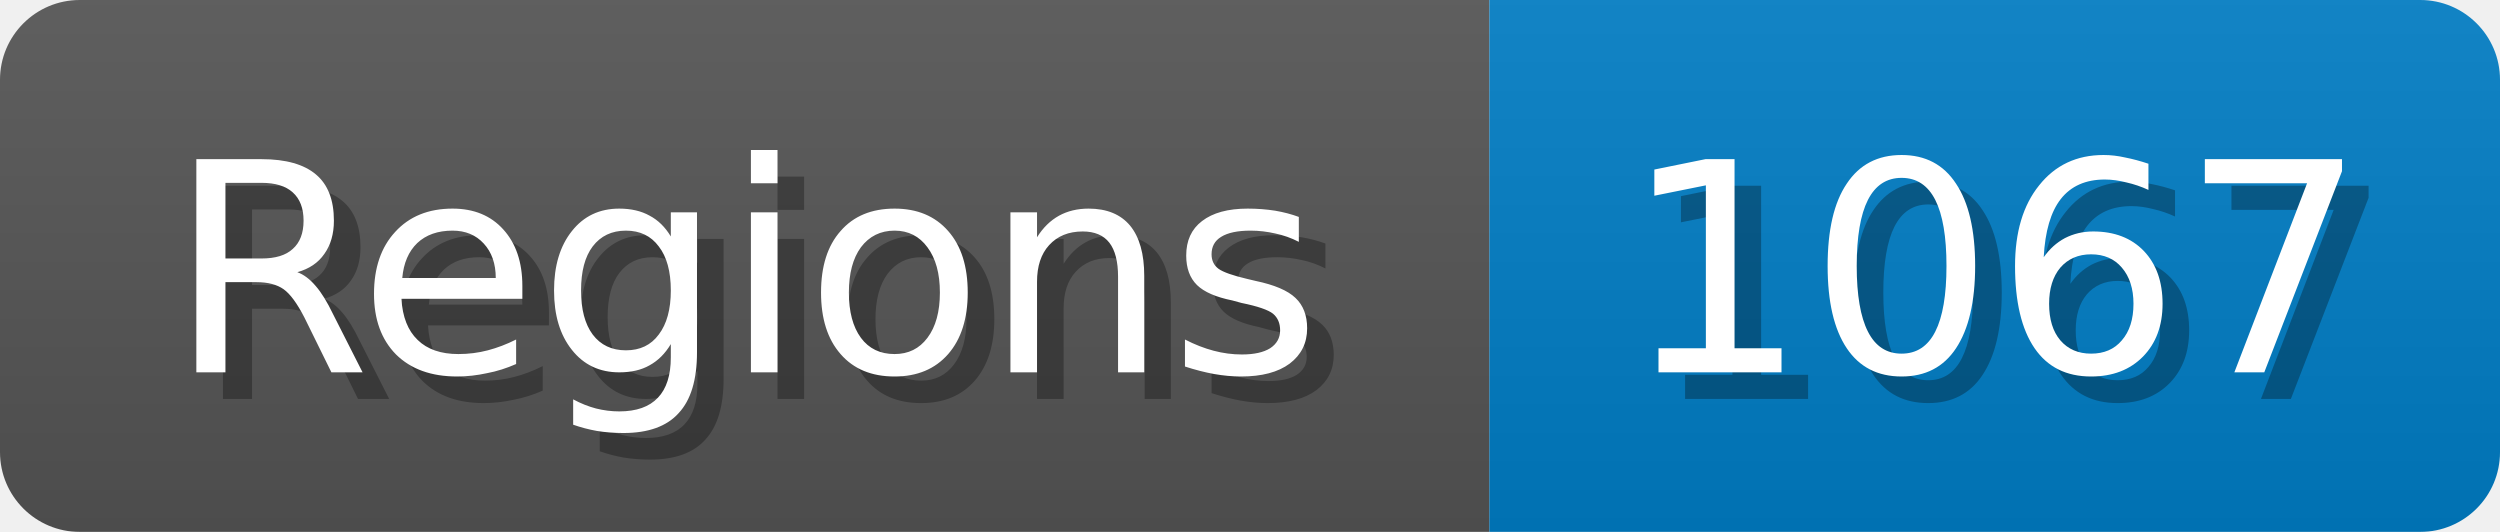
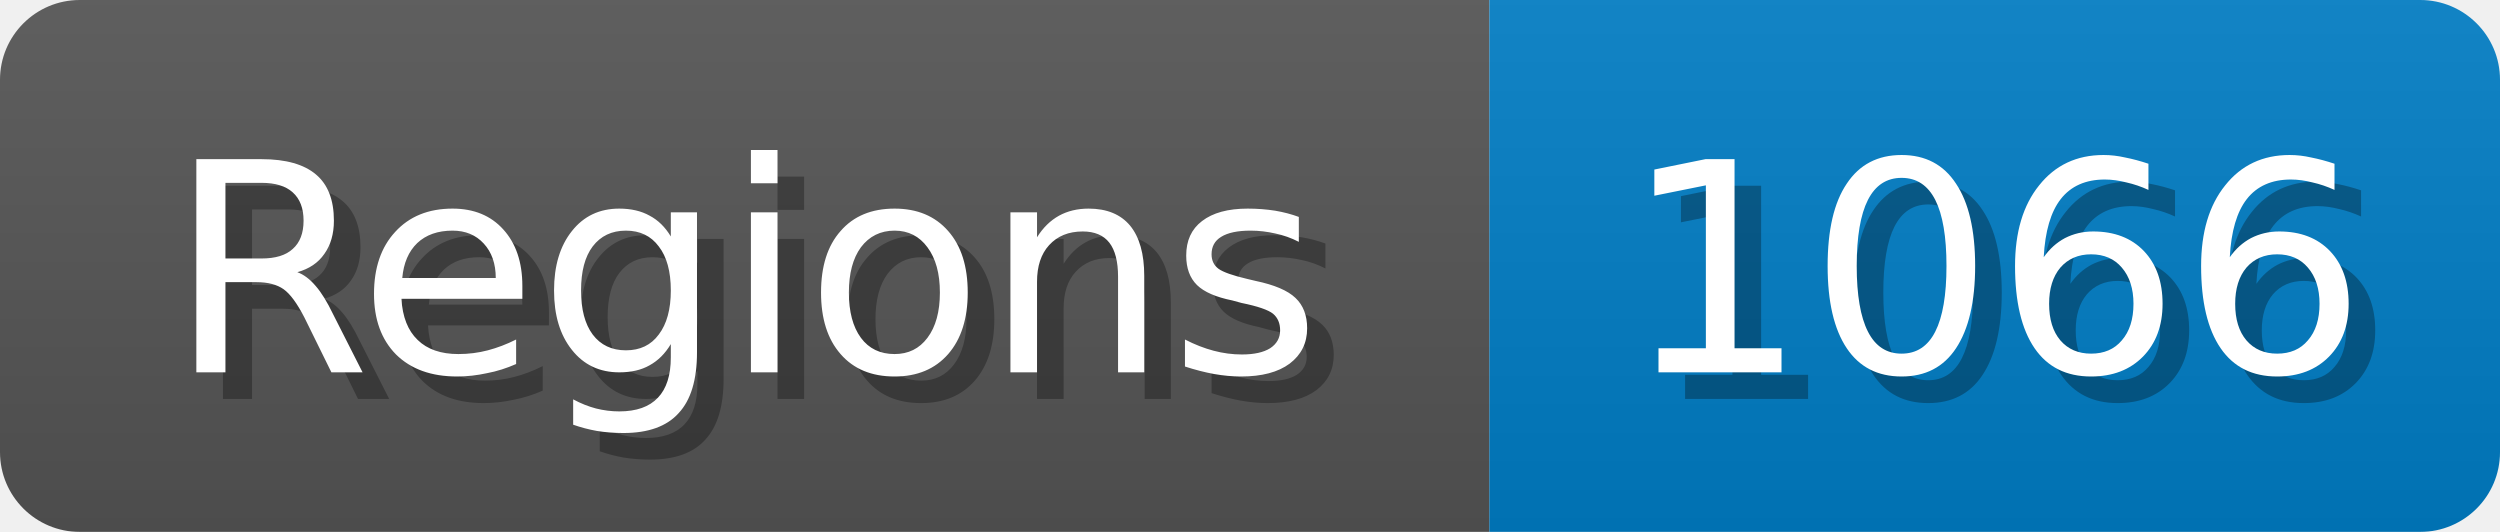
<svg xmlns="http://www.w3.org/2000/svg" width="94" height="20">
  <linearGradient id="b" x2="0" y2="100%">
    <stop offset="0" stop-color="#bbb" stop-opacity=".1" />
    <stop offset="1" stop-opacity=".1" />
  </linearGradient>
  <mask id="anybadge_1">
    <rect width="94" height="20" rx="3" fill="#fff" />
  </mask>
  <g mask="url(#anybadge_1)">
    <path fill="#555" d="M0 0h56v20H0z" />
    <path fill="#007ec6" d="M56 0h38v20H56z" />
    <path fill="url(#b)" d="M0 0h94v20H0z" />
  </g>
  <g fill="#fff" text-anchor="middle" font-family="DejaVu Sans,Verdana,Geneva,sans-serif" font-size="11">
    <text x="29.0" y="15" fill="#010101" fill-opacity=".3">Regions</text>
    <text x="28.0" y="14">Regions</text>
  </g>
  <g fill="#fff" text-anchor="middle" font-family="DejaVu Sans,Verdana,Geneva,sans-serif" font-size="11">
-     <text x="76.0" y="15" fill="#010101" fill-opacity=".3">1067</text>
-     <text x="75.0" y="14">1067</text>
+     <text x="76.0" y="15" fill="#010101" fill-opacity=".3">1066</text>
+     <text x="75.0" y="14">1066</text>
  </g>
</svg>
